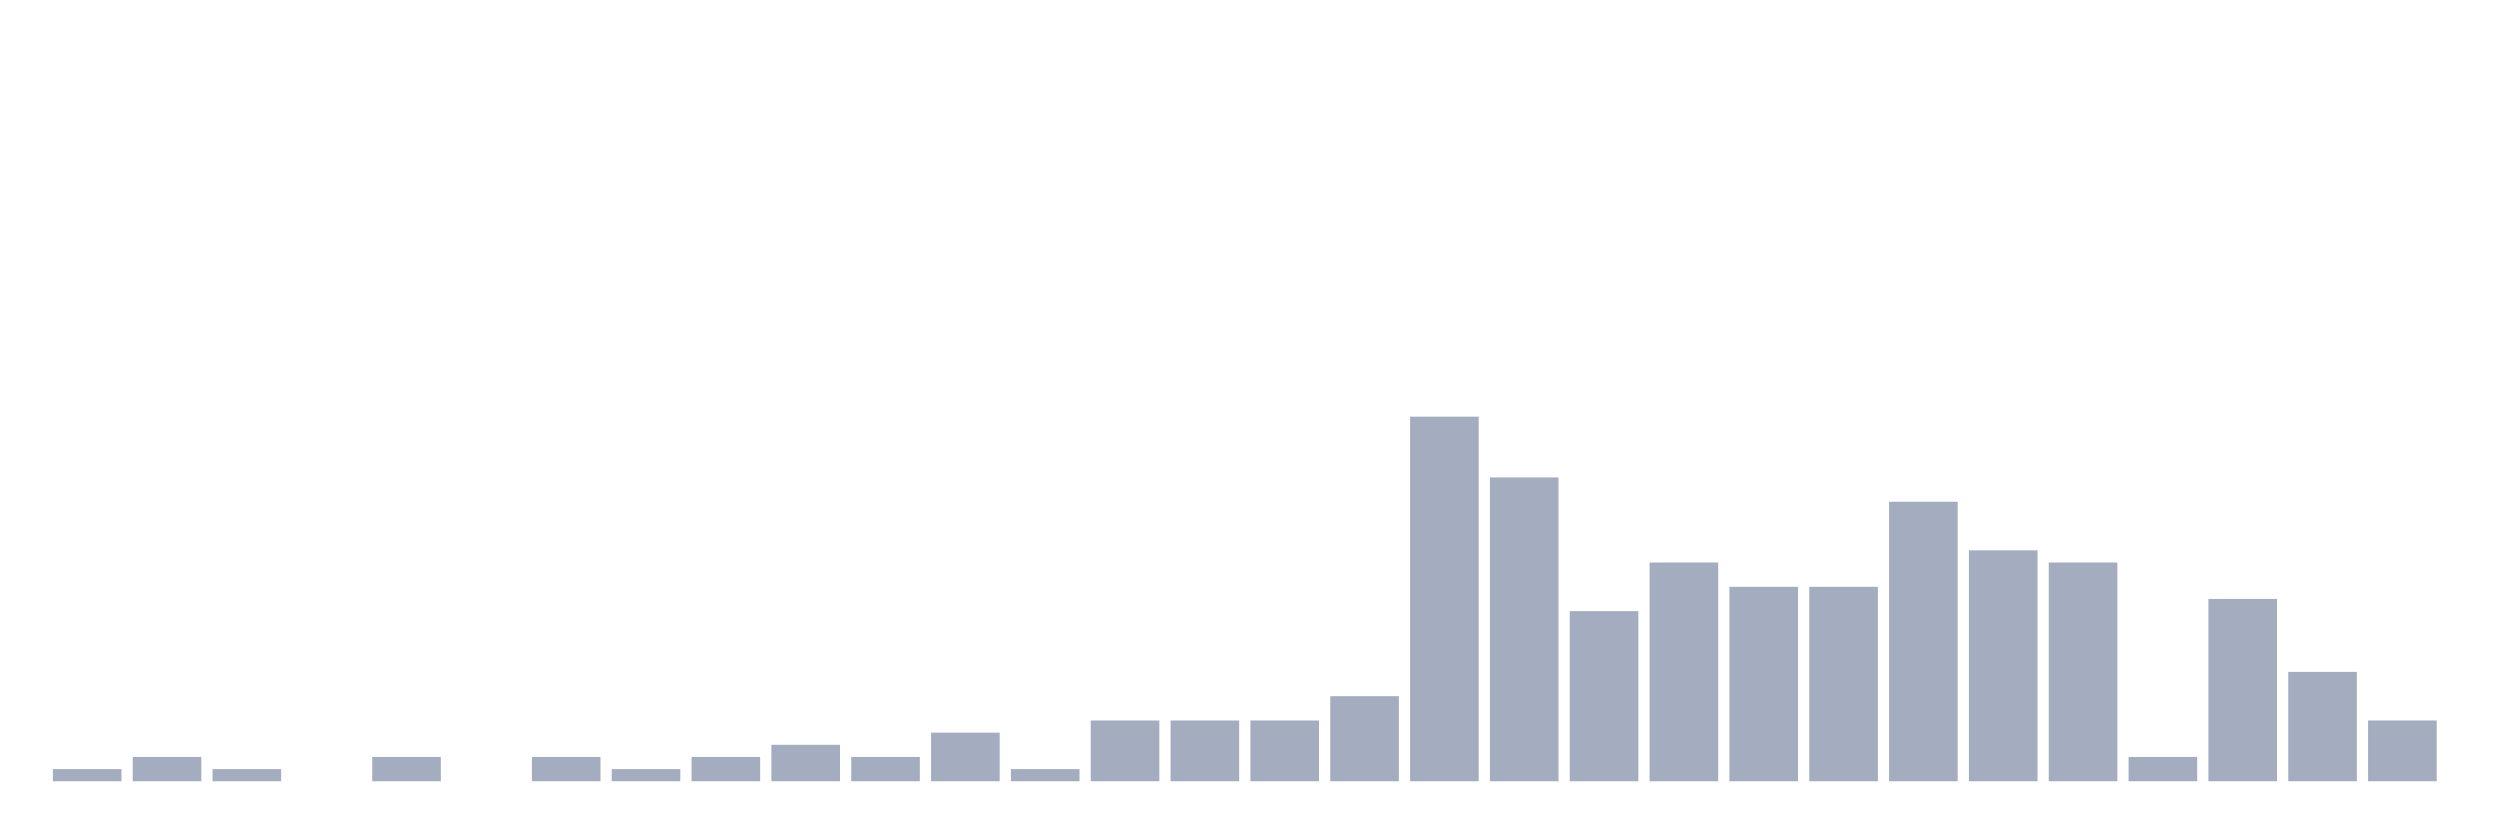
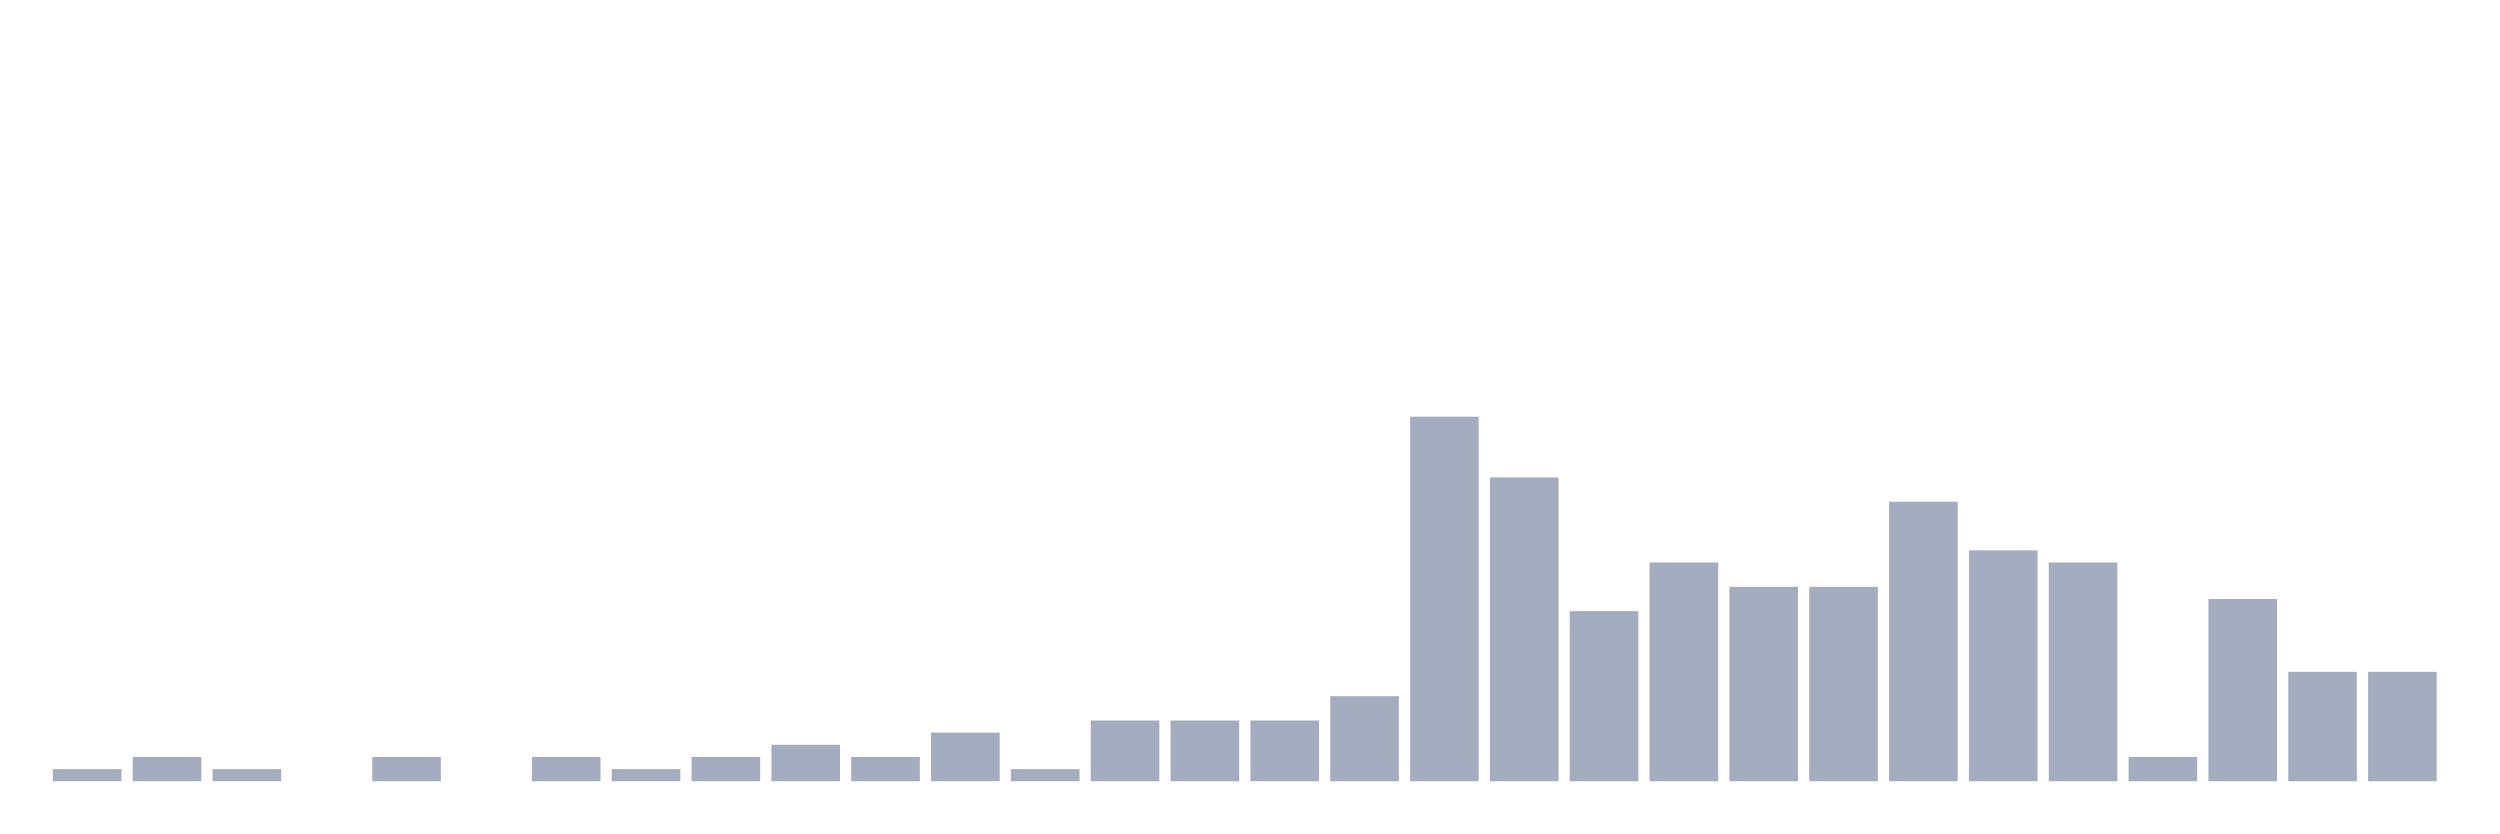
<svg xmlns="http://www.w3.org/2000/svg" viewBox="0 0 480 160">
  <g transform="translate(10,10)">
    <rect class="bar" x="0.153" width="13.175" y="137.667" height="2.333" fill="rgb(164,173,192)" />
    <rect class="bar" x="15.482" width="13.175" y="135.333" height="4.667" fill="rgb(164,173,192)" />
    <rect class="bar" x="30.81" width="13.175" y="137.667" height="2.333" fill="rgb(164,173,192)" />
    <rect class="bar" x="46.138" width="13.175" y="140" height="0" fill="rgb(164,173,192)" />
    <rect class="bar" x="61.466" width="13.175" y="135.333" height="4.667" fill="rgb(164,173,192)" />
    <rect class="bar" x="76.794" width="13.175" y="140" height="0" fill="rgb(164,173,192)" />
    <rect class="bar" x="92.123" width="13.175" y="135.333" height="4.667" fill="rgb(164,173,192)" />
    <rect class="bar" x="107.451" width="13.175" y="137.667" height="2.333" fill="rgb(164,173,192)" />
    <rect class="bar" x="122.779" width="13.175" y="135.333" height="4.667" fill="rgb(164,173,192)" />
    <rect class="bar" x="138.107" width="13.175" y="133" height="7" fill="rgb(164,173,192)" />
    <rect class="bar" x="153.436" width="13.175" y="135.333" height="4.667" fill="rgb(164,173,192)" />
    <rect class="bar" x="168.764" width="13.175" y="130.667" height="9.333" fill="rgb(164,173,192)" />
    <rect class="bar" x="184.092" width="13.175" y="137.667" height="2.333" fill="rgb(164,173,192)" />
    <rect class="bar" x="199.42" width="13.175" y="128.333" height="11.667" fill="rgb(164,173,192)" />
    <rect class="bar" x="214.748" width="13.175" y="128.333" height="11.667" fill="rgb(164,173,192)" />
    <rect class="bar" x="230.077" width="13.175" y="128.333" height="11.667" fill="rgb(164,173,192)" />
    <rect class="bar" x="245.405" width="13.175" y="123.667" height="16.333" fill="rgb(164,173,192)" />
    <rect class="bar" x="260.733" width="13.175" y="70" height="70" fill="rgb(164,173,192)" />
    <rect class="bar" x="276.061" width="13.175" y="81.667" height="58.333" fill="rgb(164,173,192)" />
    <rect class="bar" x="291.39" width="13.175" y="107.333" height="32.667" fill="rgb(164,173,192)" />
    <rect class="bar" x="306.718" width="13.175" y="98" height="42" fill="rgb(164,173,192)" />
    <rect class="bar" x="322.046" width="13.175" y="102.667" height="37.333" fill="rgb(164,173,192)" />
    <rect class="bar" x="337.374" width="13.175" y="102.667" height="37.333" fill="rgb(164,173,192)" />
    <rect class="bar" x="352.702" width="13.175" y="86.333" height="53.667" fill="rgb(164,173,192)" />
    <rect class="bar" x="368.031" width="13.175" y="95.667" height="44.333" fill="rgb(164,173,192)" />
    <rect class="bar" x="383.359" width="13.175" y="98" height="42" fill="rgb(164,173,192)" />
    <rect class="bar" x="398.687" width="13.175" y="135.333" height="4.667" fill="rgb(164,173,192)" />
    <rect class="bar" x="414.015" width="13.175" y="105" height="35" fill="rgb(164,173,192)" />
    <rect class="bar" x="429.344" width="13.175" y="119" height="21" fill="rgb(164,173,192)" />
-     <rect class="bar" x="444.672" width="13.175" y="128.333" height="11.667" fill="rgb(164,173,192)" />
+     <rect class="bar" x="444.672" width="13.175" y="119" height="21" fill="rgb(164,173,192)" />
  </g>
</svg>
